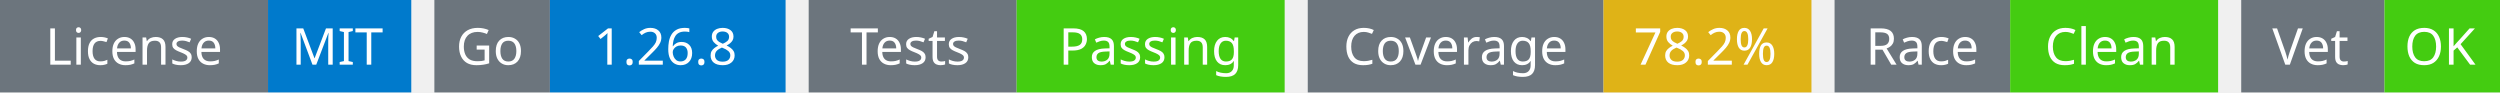
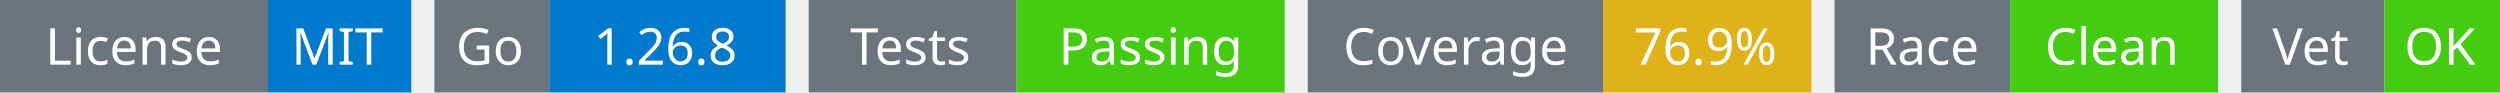
<svg xmlns="http://www.w3.org/2000/svg" width="541" height="20" viewBox="0 0 541 20">
  <g transform="translate(0, 0)">
    <rect x="0" y="0" width="58" height="20" fill="#6c757d" />
    <rect x="58" y="0" width="31" height="20" fill="#007acc" />
    <text x="29" y="14" text-anchor="middle" font-family="sans-serif" font-size="11" fill="white">License</text>
    <text x="73" y="14" text-anchor="middle" font-family="sans-serif" font-size="11" fill="white">MIT</text>
  </g>
  <g transform="translate(94, 0)">
    <rect x="0" y="0" width="25" height="20" fill="#6c757d" />
    <rect x="25" y="0" width="51" height="20" fill="#007acc" />
    <text x="12" y="14" text-anchor="middle" font-family="sans-serif" font-size="11" fill="white">Go</text>
    <text x="50" y="14" text-anchor="middle" font-family="sans-serif" font-size="11" fill="white">1.26.8</text>
  </g>
  <g transform="translate(175, 0)">
    <rect x="0" y="0" width="45" height="20" fill="#6c757d" />
    <rect x="45" y="0" width="58" height="20" fill="#4c1" />
    <text x="22" y="14" text-anchor="middle" font-family="sans-serif" font-size="11" fill="white">Tests</text>
    <text x="74" y="14" text-anchor="middle" font-family="sans-serif" font-size="11" fill="white">Passing</text>
  </g>
  <g transform="translate(283, 0)">
    <rect x="0" y="0" width="64" height="20" fill="#6c757d" />
    <rect x="64" y="0" width="45" height="20" fill="#dfb317" />
    <text x="32" y="14" text-anchor="middle" font-family="sans-serif" font-size="11" fill="white">Coverage</text>
-     <text x="86" y="14" text-anchor="middle" font-family="sans-serif" font-size="11" fill="white">78.2%</text>
+     <text x="86" y="14" text-anchor="middle" font-family="sans-serif" font-size="11" fill="white">76.9%</text>
  </g>
  <g transform="translate(397, 0)">
    <rect x="0" y="0" width="38" height="20" fill="#6c757d" />
    <rect x="38" y="0" width="45" height="20" fill="#4c1" />
    <text x="19" y="14" text-anchor="middle" font-family="sans-serif" font-size="11" fill="white">Race</text>
    <text x="60" y="14" text-anchor="middle" font-family="sans-serif" font-size="11" fill="white">Clean</text>
  </g>
  <g transform="translate(485, 0)">
    <rect x="0" y="0" width="31" height="20" fill="#6c757d" />
    <rect x="31" y="0" width="25" height="20" fill="#4c1" />
    <text x="15" y="14" text-anchor="middle" font-family="sans-serif" font-size="11" fill="white">Vet</text>
    <text x="43" y="14" text-anchor="middle" font-family="sans-serif" font-size="11" fill="white">OK</text>
  </g>
</svg>
